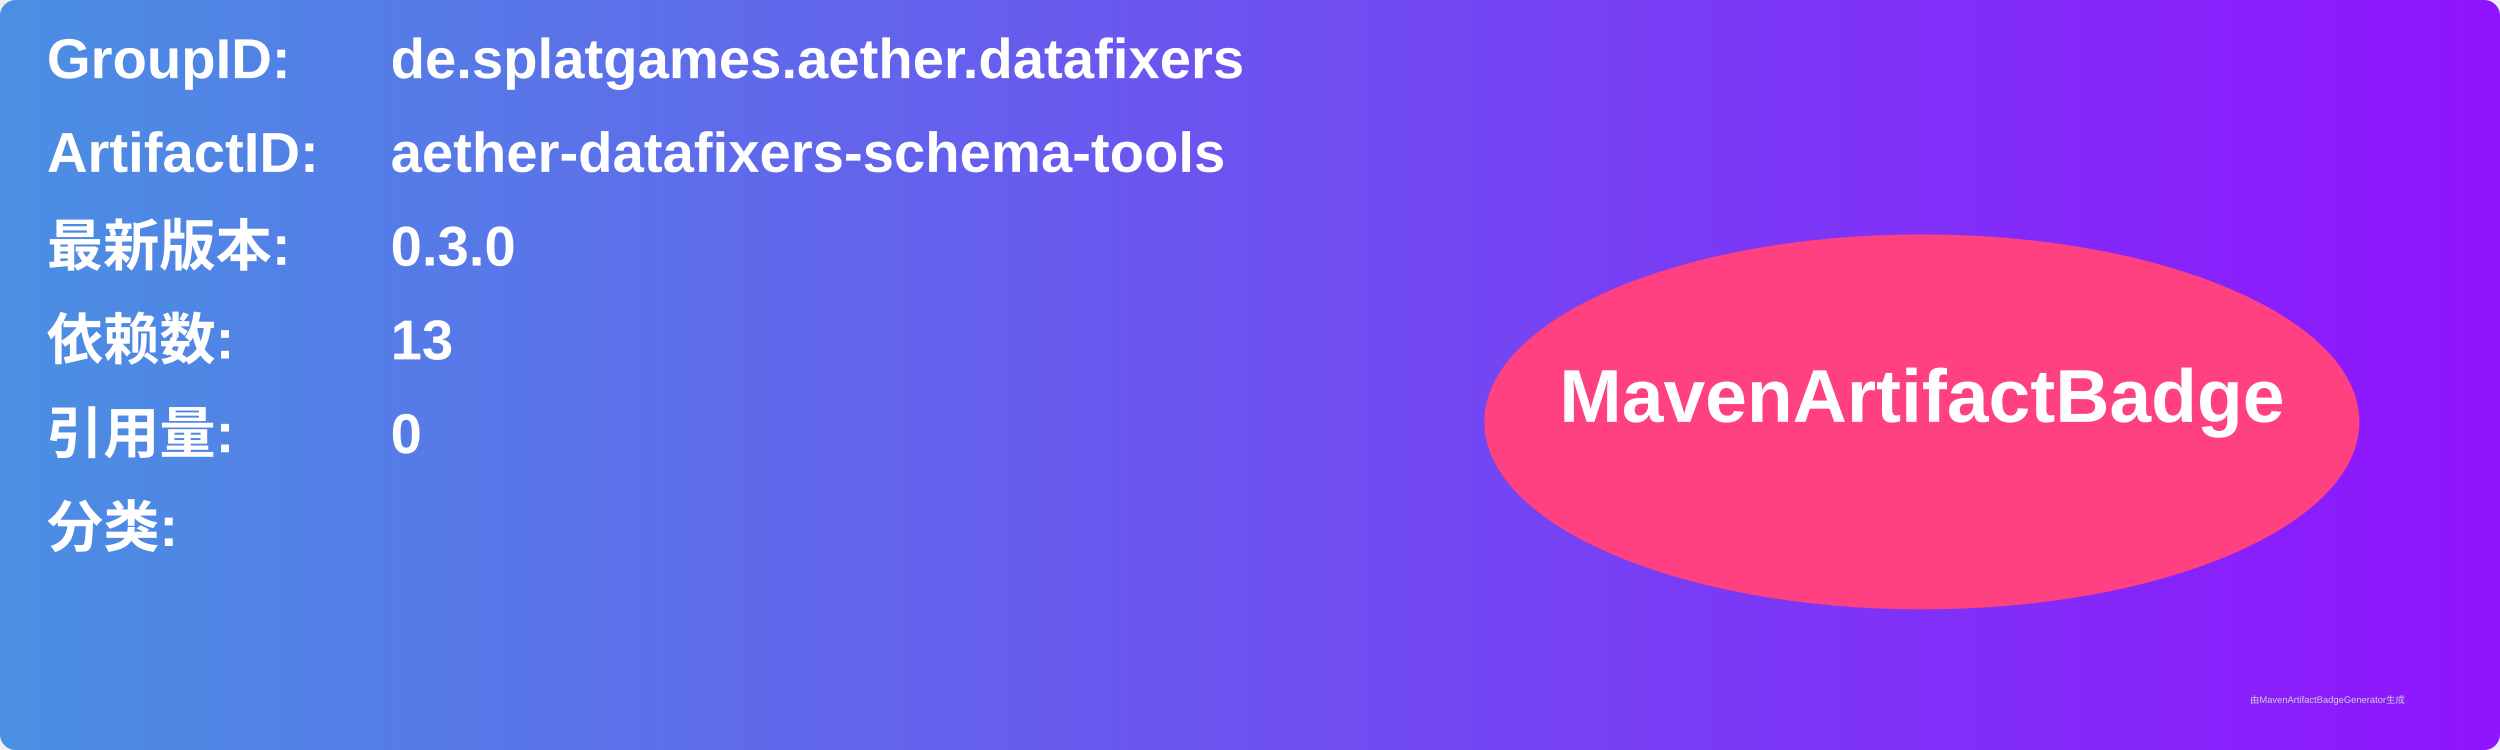
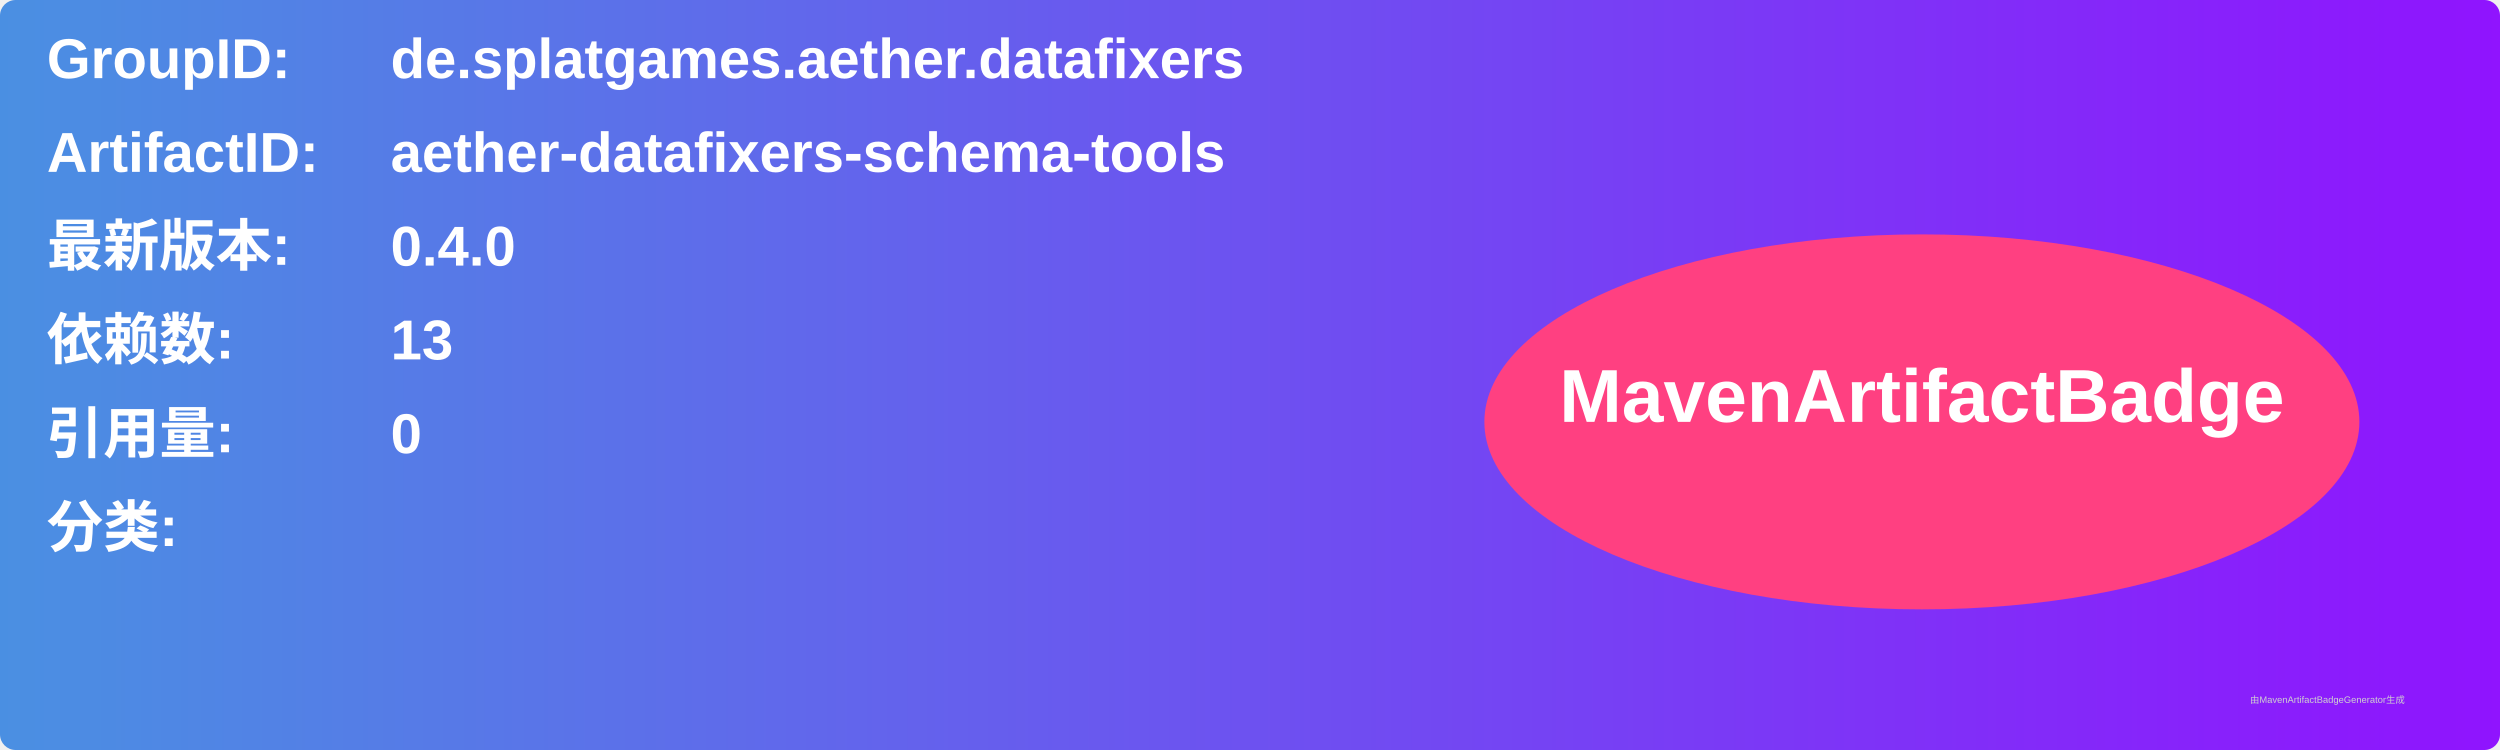
<svg xmlns="http://www.w3.org/2000/svg" width="800" height="240" viewBox="0 0 800 240">
  <linearGradient id="grad" x1="0%" y1="0%" x2="100%" y2="0%">
    <stop offset="0%" stop-color="#4a90e2" />
    <stop offset="100%" stop-color="#9013fe" />
  </linearGradient>
  <rect width="100%" height="100%" rx="5" ry="5" fill="url(#grad)" />
  <g transform="translate(15, 15)">
    <text x="0" y="10" font-family="Arial" font-size="18" fill="white" font-weight="bold" width="260">GroupID:</text>
    <text x="110" y="10" font-family="Arial" font-size="18" fill="white" font-weight="bold" width="460">de.splatgames.aether.datafixers</text>
    <text x="0" y="40" font-family="Arial" font-size="18" fill="white" font-weight="bold" width="260">ArtifactID:</text>
    <text x="110" y="40" font-family="Arial" font-size="18" fill="white" font-weight="bold" width="460">aether-datafixers-schema-tools</text>
    <text x="0" y="70" font-family="Arial" font-size="18" fill="white" font-weight="bold">最新版本:</text>
    <text x="110" y="70" font-family="Arial" font-size="18" fill="white" font-weight="bold">
-       <tspan font-weight="bold">0.3.0</tspan>
+       <tspan font-weight="bold">0.4.0</tspan>
    </text>
    <text x="0" y="100" font-family="Arial" font-size="18" fill="white" font-weight="bold">依赖数: </text>
    <text x="110" y="100" font-family="Arial" font-size="18" fill="white">
      <tspan font-weight="bold">13</tspan>
    </text>
    <text x="0" y="130" font-family="Arial" font-size="18" fill="white" font-weight="bold">引用量: </text>
    <text x="110" y="130" font-family="Arial" font-size="18" fill="white">
      <tspan font-weight="bold">0</tspan>
    </text>
    <text x="0" y="160" font-family="Arial" font-size="18" fill="white" font-weight="bold">分类:</text>
    <text x="10" y="190" font-family="Arial" font-size="10" fill="white">
      <tspan font-weight="bold" />
    </text>
    <ellipse cx="600" cy="120" rx="140" ry="60" fill="#ff4081" />
    <text x="600" y="120" text-anchor="middle" font-family="Arial" font-size="24" fill="white" font-weight="bold">MavenArtifactBadge</text>
  </g>
  <text x="720" y="225" font-family="Arial" font-size="3" fill="#d0d0d0">由MavenArtifactBadgeGenerator生成</text>
</svg>
